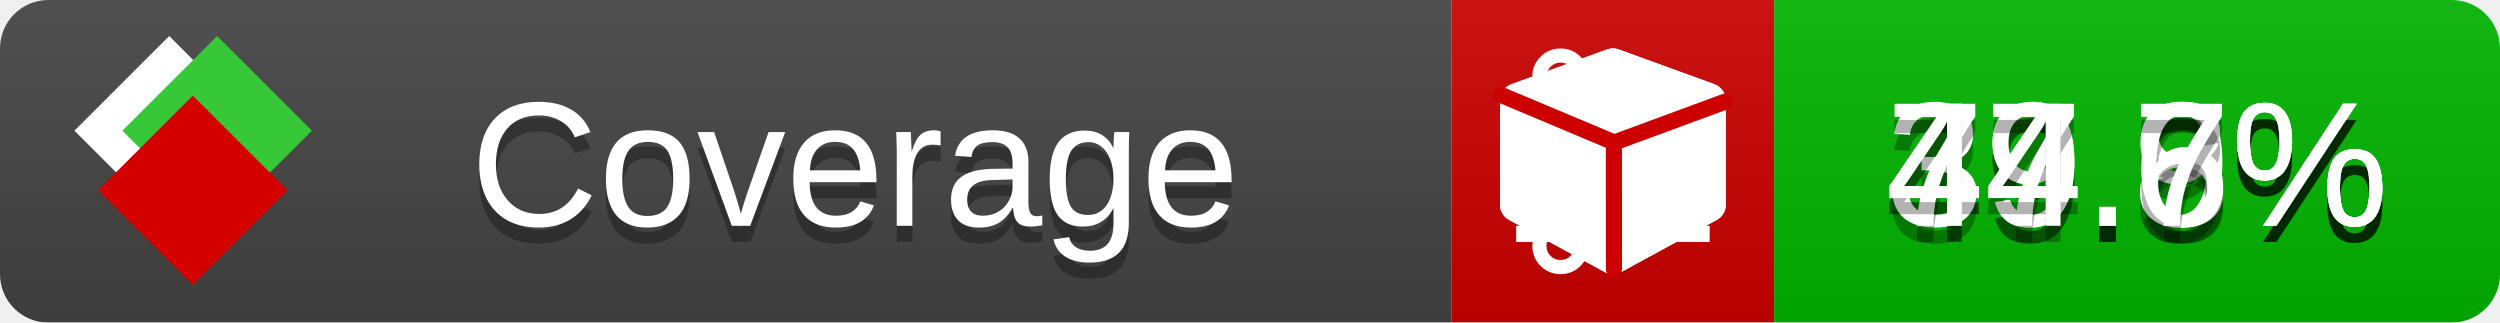
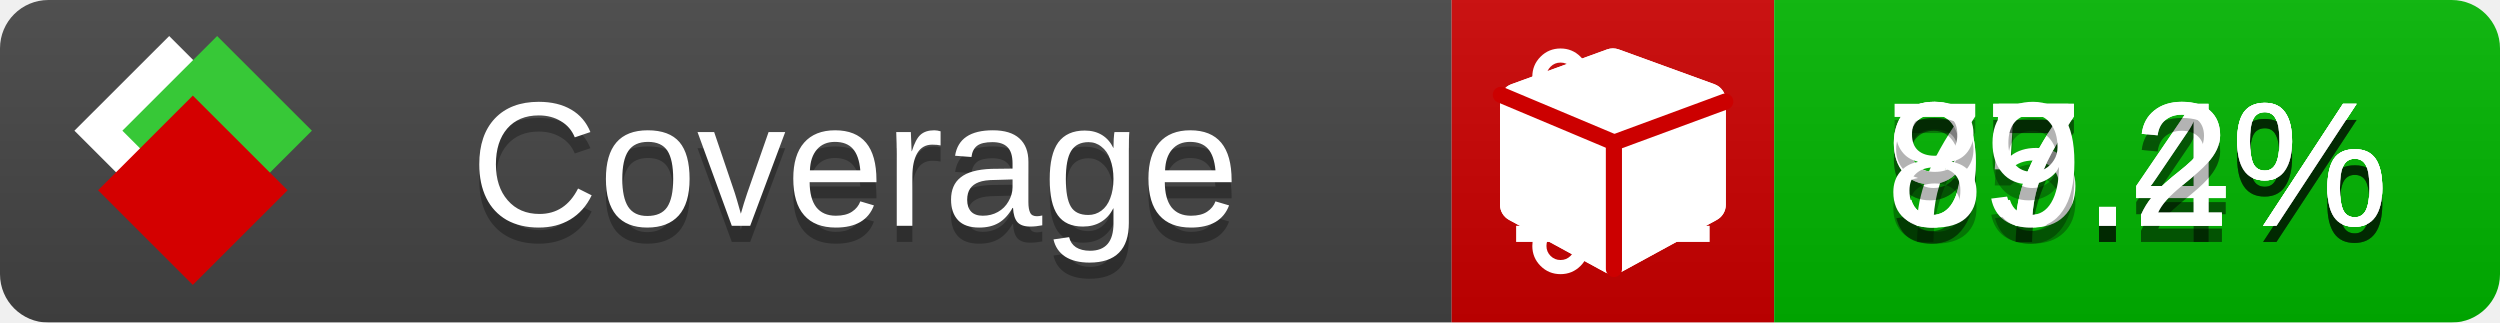
<svg xmlns="http://www.w3.org/2000/svg" xmlns:xlink="http://www.w3.org/1999/xlink" width="155" height="20">
  <style type="text/css">
          
            @keyframes fade1 {
                0% { visibility: visible; opacity: 1; }
               23% { visibility: visible; opacity: 1; }
               25% { visibility: hidden; opacity: 0; }
               48% { visibility: hidden; opacity: 0; }
               50% { visibility: hidden; opacity: 0; }
               73% { visibility: hidden; opacity: 0; }
               75% { visibility: hidden; opacity: 0; }
               98% { visibility: hidden; opacity: 0; }
              100% { visibility: visible; opacity: 1; }
            }
            @keyframes fade2 {
                0% { visibility: hidden; opacity: 0; }
               23% { visibility: hidden; opacity: 0; }
               25% { visibility: visible; opacity: 1; }
               48% { visibility: visible; opacity: 1; }
               50% { visibility: hidden; opacity: 0; }
               73% { visibility: hidden; opacity: 0; }
               75% { visibility: hidden; opacity: 0; }
               98% { visibility: hidden; opacity: 0; }
              100% { visibility: hidden; opacity: 0; }
            }
            @keyframes fade3 {
                0% { visibility: hidden; opacity: 0; }
               23% { visibility: hidden; opacity: 0; }
               25% { visibility: hidden; opacity: 0; }
               48% { visibility: hidden; opacity: 0; }
               50% { visibility: visible; opacity: 1; }
               73% { visibility: visible; opacity: 1; }
               75% { visibility: hidden; opacity: 0; }
               98% { visibility: hidden; opacity: 0; }
              100% { visibility: hidden; opacity: 0; }
            }
            @keyframes fade4 {
                0% { visibility: hidden; opacity: 0; }
               23% { visibility: hidden; opacity: 0; }
               25% { visibility: hidden; opacity: 0; }
               48% { visibility: hidden; opacity: 0; }
               50% { visibility: hidden; opacity: 0; }
               73% { visibility: hidden; opacity: 0; }
               75% { visibility: visible; opacity: 1; }
               98% { visibility: visible; opacity: 1; }
              100% { visibility: hidden; opacity: 0; }
            }
            .linecoverage {
                animation-duration: 15s;
                animation-name: fade1;
                animation-iteration-count: infinite;
            }
            .branchcoverage {
                animation-duration: 15s;
                animation-name: fade2;
                animation-iteration-count: infinite;
            }
            .methodcoverage {
                animation-duration: 15s;
                animation-name: fade3;
                animation-iteration-count: infinite;
            }
            .fullmethodcoverage {
                animation-duration: 15s;
                animation-name: fade4;
                animation-iteration-count: infinite;
            }
          
    </style>
  <defs>
    <linearGradient id="gradient" x2="0" y2="100%">
      <stop offset="0" stop-color="#bbb" stop-opacity=".1" />
      <stop offset="1" stop-opacity=".1" />
    </linearGradient>
    <linearGradient id="c">
      <stop offset="0" stop-color="#d40000" />
      <stop offset="1" stop-color="#ff2a2a" />
    </linearGradient>
    <linearGradient id="a">
      <stop offset="0" stop-color="#e0e0de" />
      <stop offset="1" stop-color="#fff" />
    </linearGradient>
    <linearGradient id="b">
      <stop offset="0" stop-color="#37c837" />
      <stop offset="1" stop-color="#217821" />
    </linearGradient>
    <linearGradient xlink:href="#a" id="e" x1="106.44" x2="69.96" y1="-11.96" y2="-46.84" gradientTransform="matrix(-.8426 -.00045 -.00045 -.8426 -94.27 -75.82)" gradientUnits="userSpaceOnUse" />
    <linearGradient xlink:href="#b" id="f" x1="56.19" x2="77.97" y1="-23.45" y2="10.62" gradientTransform="matrix(.8426 .00045 .00045 .8426 94.27 75.82)" gradientUnits="userSpaceOnUse" />
    <linearGradient xlink:href="#c" id="g" x1="79.98" x2="132.9" y1="10.79" y2="10.79" gradientTransform="matrix(.8426 .00045 .00045 .8426 94.27 75.82)" gradientUnits="userSpaceOnUse" />
    <mask id="mask">
      <rect width="155" height="20" rx="3" fill="#fff" />
    </mask>
    <g id="icon" transform="matrix(.04486 0 0 .04481 -.48 -.63)">
      <rect width="52.92" height="52.92" x="-109.72" y="-27.13" fill="url(#e)" transform="rotate(-135)" />
      <rect width="52.92" height="52.92" x="70.19" y="-39.18" fill="url(#f)" transform="rotate(45)" />
      <rect width="52.92" height="52.92" x="80.05" y="-15.74" fill="url(#g)" transform="rotate(45)" />
    </g>
  </defs>
  <g mask="url(#mask)">
    <rect x="0" y="0" width="90" height="20" fill="#444" />
    <rect x="90" y="0" width="20" height="20" fill="#c00" />
    <rect x="110" y="0" width="45" height="20" fill="#00B600" />
    <rect x="0" y="0" width="155" height="20" fill="url(#gradient)" />
  </g>
  <g>
    <path class="linecoverage" stroke="#fff" d="M94 6.5 h12 M94 10.5 h12 M94 14.5 h12" />
    <path class="branchcoverage" fill="#fff" d="m 97.628,15.247 q 0,-0.364 -0.255,-0.619 -0.255,-0.255 -0.619,-0.255 -0.364,0 -0.619,0.255 -0.255,0.255 -0.255,0.619 0,0.364 0.255,0.619 0.255,0.255 0.619,0.255 0.364,0 0.619,-0.255 0.255,-0.255 0.255,-0.619 z m 0,-10.493 q 0,-0.364 -0.255,-0.619 -0.255,-0.255 -0.619,-0.255 -0.364,0 -0.619,0.255 -0.255,0.255 -0.255,0.619 0,0.364 0.255,0.619 0.255,0.255 0.619,0.255 0.364,0 0.619,-0.255 0.255,-0.255 0.255,-0.619 z m 5.83,1.166 q 0,-0.364 -0.255,-0.619 -0.255,-0.255 -0.619,-0.255 -0.364,0 -0.619,0.255 -0.255,0.255 -0.255,0.619 0,0.364 0.255,0.619 0.255,0.255 0.619,0.255 0.364,0 0.619,-0.255 0.255,-0.255 0.255,-0.619 z m 0.874,0 q 0,0.474 -0.237,0.879 -0.237,0.405 -0.638,0.633 -0.018,2.614 -2.059,3.771 -0.619,0.346 -1.849,0.738 -1.166,0.364 -1.544,0.647 -0.378,0.282 -0.378,0.911 l 0,0.237 q 0.401,0.228 0.638,0.633 0.237,0.405 0.237,0.879 0,0.729 -0.51,1.239 -0.51,0.51 -1.239,0.51 -0.729,0 -1.239,-0.51 -0.51,-0.51 -0.51,-1.239 0,-0.474 0.237,-0.879 0.237,-0.405 0.638,-0.633 l 0,-7.469 q -0.401,-0.228 -0.638,-0.633 -0.237,-0.405 -0.237,-0.879 0,-0.729 0.51,-1.239 0.51,-0.51 1.239,-0.51 0.729,0 1.239,0.51 0.51,0.51 0.51,1.239 0,0.474 -0.237,0.879 -0.237,0.405 -0.638,0.633 l 0,4.527 q 0.492,-0.237 1.403,-0.519 0.501,-0.155 0.797,-0.269 0.296,-0.114 0.642,-0.282 0.346,-0.169 0.537,-0.36 0.191,-0.191 0.369,-0.465 0.178,-0.273 0.255,-0.633 0.077,-0.36 0.077,-0.833 -0.401,-0.228 -0.638,-0.633 -0.237,-0.405 -0.237,-0.879 0,-0.729 0.51,-1.239 0.51,-0.51 1.239,-0.51 0.729,0 1.239,0.51 0.51,0.51 0.51,1.239 z" />
    <path class="methodcoverage" fill="#fff" d="m 100.538,15.629 5.385,-2.936 v -5.351 l -5.385,1.96 z M 100,8.351 105.873,6.214 100,4.077 94.127,6.214 Z m 7,-2.12 v 6.462 q 0,0.294 -0.151,0.547 -0.151,0.252 -0.412,0.395 l -5.923,3.231 q -0.236,0.135 -0.513,0.135 -0.278,0 -0.513,-0.135 l -5.923,-3.231 Q 93.303,13.492 93.151,13.239 93,12.987 93,12.692 v -6.462 q 0,-0.337 0.194,-0.614 0.194,-0.278 0.513,-0.395 l 5.923,-2.154 q 0.185,-0.067 0.37,-0.067 0.185,0 0.37,0.067 l 5.923,2.154 q 0.32,0.118 0.513,0.395 Q 107,5.894 107,6.231 Z" />
    <path class="fullmethodcoverage" fill="#fff" d="m 107,6.231 v 6.462 c 0,0.196 -0.051,0.379 -0.151,0.547 -0.101,0.168 -0.238,0.3 -0.412,0.395 l -5.923,3.231 c -0.157,0.09 -0.328,0.135 -0.513,0.135 -0.185,0 -0.356,-0.045 -0.513,-0.135 l -5.923,-3.231 C 93.39,13.539 93.252,13.407 93.151,13.239 93.05,13.071 93,12.889 93,12.692 v -6.462 c 0,-0.224 0.065,-0.429 0.194,-0.614 0.129,-0.185 0.3,-0.317 0.513,-0.395 l 5.923,-2.154 c 0.123,-0.045 0.247,-0.067 0.37,-0.067 0.123,0 0.247,0.022 0.37,0.067 l 5.923,2.154 c 0.213,0.079 0.384,0.21 0.513,0.395 0.129,0.185 0.194,0.39 0.194,0.614 z" />
    <path class="fullmethodcoverage" style="fill:none;stroke:#cc0000;stroke-width:1;stroke-linecap:round;stroke-dasharray:none;stroke-opacity:1" d="m 100.064,16.677 -0.002,-7.833 6.906,-2.547" />
    <path class="fullmethodcoverage" style="fill:none;stroke:#cc0000;stroke-width:1;stroke-linecap:round;stroke-dasharray:none;stroke-opacity:1" d="M 99.914,8.765 93.052,5.882" />
  </g>
  <g fill="#fff" text-anchor="middle" font-family="Verdana,Arial,Geneva,sans-serif" font-size="11">
    <a xlink:href="https://github.com/danielpalme/ReportGenerator" target="_top">
      <use xlink:href="#icon" transform="translate(3,1) scale(3.5)" />
    </a>
    <text x="53" y="15" fill="#010101" fill-opacity=".3">Coverage</text>
    <text x="53" y="14" fill="#fff">Coverage</text>
-     <text class="linecoverage" x="132.5" y="15" fill="#010101" fill-opacity=".3">49.9%</text>
-     <text class="linecoverage" x="132.5" y="14">49.9%</text>
-     <text class="branchcoverage" x="132.5" y="15" fill="#010101" fill-opacity=".3">39.8%</text>
-     <text class="branchcoverage" x="132.5" y="14">39.8%</text>
-     <text class="methodcoverage" x="132.5" y="15" fill="#010101" fill-opacity=".3">77.6%</text>
-     <text class="methodcoverage" x="132.5" y="14">77.6%</text>
-     <text class="fullmethodcoverage" x="132.5" y="15" fill="#010101" fill-opacity=".3">44.7%</text>
-     <text class="fullmethodcoverage" x="132.5" y="14">44.7%</text>
+     <text class="linecoverage" x="132.5" y="15" fill="#010101" fill-opacity=".3">95.4%</text>
+     <text class="linecoverage" x="132.5" y="14">95.4%</text>
+     <text class="branchcoverage" x="132.5" y="15" fill="#010101" fill-opacity=".3">77.2%</text>
+     <text class="branchcoverage" x="132.5" y="14">77.2%</text>
+     <text class="methodcoverage" x="132.5" y="15" fill="#010101" fill-opacity=".3">97.4%</text>
+     <text class="methodcoverage" x="132.5" y="14">97.4%</text>
+     <text class="fullmethodcoverage" x="132.5" y="15" fill="#010101" fill-opacity=".3">89.2%</text>
+     <text class="fullmethodcoverage" x="132.5" y="14">89.2%</text>
  </g>
  <g>
    <rect class="linecoverage" x="90" y="0" width="65" height="20" fill-opacity="0" />
    <rect class="branchcoverage" x="90" y="0" width="65" height="20" fill-opacity="0" />
    <rect class="methodcoverage" x="90" y="0" width="65" height="20" fill-opacity="0" />
    <rect class="fullmethodcoverage" x="90" y="0" width="65" height="20" fill-opacity="0" />
  </g>
</svg>
